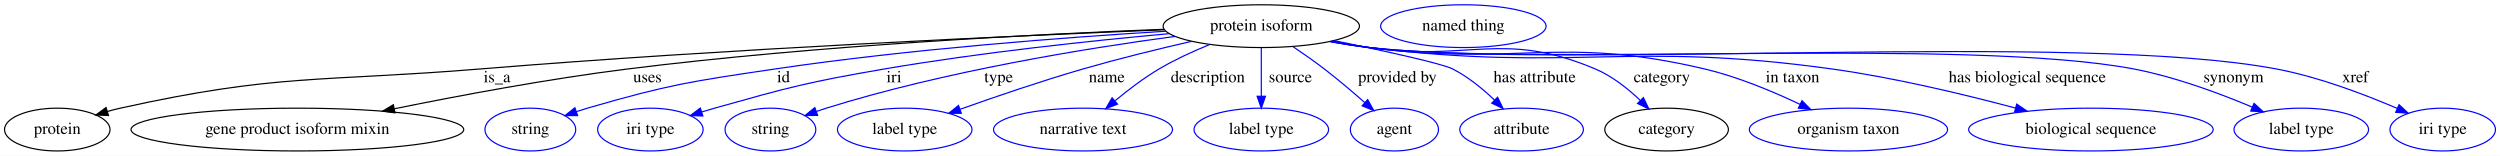
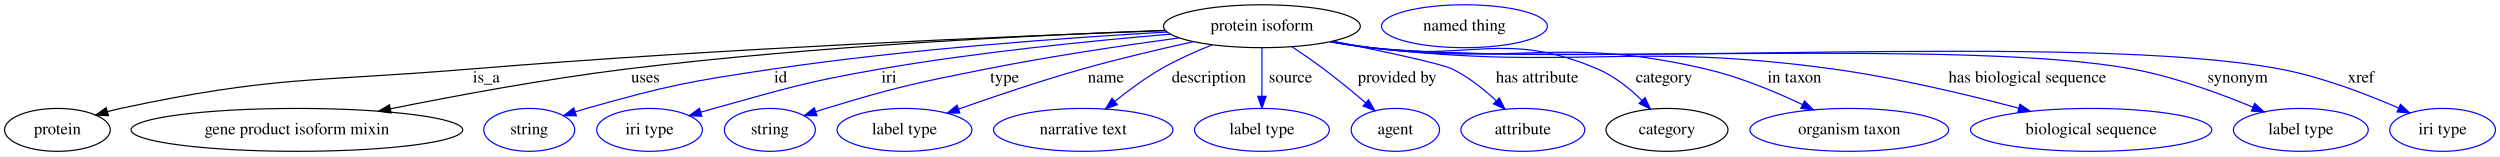
- <svg xmlns="http://www.w3.org/2000/svg" width="2103pt" height="131pt" viewBox="0.00 0.00 2103.39 131.00">
+ <svg xmlns="http://www.w3.org/2000/svg" width="2098pt" height="131pt" viewBox="0.00 0.00 2098.39 131.00">
  <g id="graph0" class="graph" transform="scale(1 1) rotate(0) translate(4 127)">
-     <polygon fill="#ffffff" stroke="transparent" points="-4,4 -4,-127 2099.392,-127 2099.392,4 -4,4" />
+     <polygon fill="white" stroke="transparent" points="-4,4 -4,-127 2094.39,-127 2094.39,4 -4,4" />
    <g id="node1" class="node">
-       <ellipse fill="none" stroke="#000000" cx="1057.196" cy="-105" rx="82.585" ry="18" />
-       <text text-anchor="middle" x="1057.196" y="-101.3" font-family="Times,serif" font-size="14.00" fill="#000000">protein isoform</text>
+       <ellipse fill="none" stroke="black" cx="1055.2" cy="-105" rx="82.59" ry="18" />
+       <text text-anchor="middle" x="1055.2" y="-101.3" font-family="Times,serif" font-size="14.00">protein isoform</text>
    </g>
    <g id="node2" class="node">
-       <ellipse fill="none" stroke="#000000" cx="44.196" cy="-18" rx="44.393" ry="18" />
-       <text text-anchor="middle" x="44.196" y="-14.3" font-family="Times,serif" font-size="14.00" fill="#000000">protein</text>
+       <ellipse fill="none" stroke="black" cx="44.2" cy="-18" rx="44.39" ry="18" />
+       <text text-anchor="middle" x="44.2" y="-14.3" font-family="Times,serif" font-size="14.00">protein</text>
    </g>
    <g id="edge1" class="edge">
-       <path fill="none" stroke="#000000" d="M975.673,-101.943C851.388,-96.964 607.125,-85.925 400.196,-69 265.184,-57.957 229.455,-65.29 97.196,-36 93.617,-35.208 89.943,-34.258 86.278,-33.214" />
-       <polygon fill="#000000" stroke="#000000" points="87.26,-29.855 76.674,-30.277 85.213,-36.549 87.26,-29.855" />
-       <text text-anchor="middle" x="414.196" y="-57.8" font-family="Times,serif" font-size="14.00" fill="#000000">is_a</text>
+       <path fill="none" stroke="black" d="M974.22,-101.29C848.9,-96.76 600.47,-86.36 390.2,-69 259.59,-58.22 225.33,-63.48 97.2,-36 93.58,-35.22 89.86,-34.3 86.16,-33.29" />
+       <polygon fill="black" stroke="black" points="87.01,-29.9 76.43,-30.46 85.06,-36.62 87.01,-29.9" />
+       <text text-anchor="middle" x="404.2" y="-57.8" font-family="Times,serif" font-size="14.00">is_a</text>
    </g>
    <g id="node3" class="node">
-       <ellipse fill="none" stroke="#000000" cx="246.196" cy="-18" rx="139.976" ry="18" />
-       <text text-anchor="middle" x="246.196" y="-14.3" font-family="Times,serif" font-size="14.00" fill="#000000">gene product isoform mixin</text>
+       <ellipse fill="none" stroke="black" cx="245.2" cy="-18" rx="139.18" ry="18" />
+       <text text-anchor="middle" x="245.2" y="-14.3" font-family="Times,serif" font-size="14.00">gene product isoform mixin</text>
    </g>
    <g id="edge2" class="edge">
-       <path fill="none" stroke="#000000" d="M975.196,-102.364C870.302,-98.326 683.175,-88.886 524.196,-69 457.733,-60.687 383.107,-46.738 327.92,-35.528" />
-       <polygon fill="#000000" stroke="#000000" points="328.347,-32.043 317.848,-33.469 326.944,-38.901 328.347,-32.043" />
-       <text text-anchor="middle" x="540.696" y="-57.8" font-family="Times,serif" font-size="14.00" fill="#000000">uses</text>
+       <path fill="none" stroke="black" d="M973.96,-101.55C869.05,-97.73 680.95,-88.64 521.2,-69 454.2,-60.76 378.83,-46.79 323.8,-35.7" />
+       <polygon fill="black" stroke="black" points="324.27,-32.22 313.77,-33.67 322.88,-39.08 324.27,-32.22" />
+       <text text-anchor="middle" x="537.7" y="-57.8" font-family="Times,serif" font-size="14.00">uses</text>
    </g>
    <g id="node4" class="node">
-       <ellipse fill="none" stroke="#0000ff" cx="442.196" cy="-18" rx="38.194" ry="18" />
-       <text text-anchor="middle" x="442.196" y="-14.3" font-family="Times,serif" font-size="14.00" fill="#000000">string</text>
+       <ellipse fill="none" stroke="blue" cx="440.2" cy="-18" rx="38.19" ry="18" />
+       <text text-anchor="middle" x="440.2" y="-14.3" font-family="Times,serif" font-size="14.00">string</text>
    </g>
    <g id="edge3" class="edge">
-       <path fill="none" stroke="#0000ff" d="M976.93,-100.744C894.224,-95.702 761.724,-85.792 648.196,-69 577.231,-58.503 559.093,-55.986 490.196,-36 487.215,-35.135 484.156,-34.172 481.094,-33.153" />
-       <polygon fill="#0000ff" stroke="#0000ff" points="481.998,-29.762 471.403,-29.763 479.686,-36.369 481.998,-29.762" />
-       <text text-anchor="middle" x="655.196" y="-57.8" font-family="Times,serif" font-size="14.00" fill="#000000">id</text>
+       <path fill="none" stroke="blue" d="M975.69,-100.15C892.65,-95.44 758.78,-85.93 644.2,-69 574.09,-58.64 556.41,-55.2 488.2,-36 485.09,-35.13 481.89,-34.15 478.7,-33.13" />
+       <polygon fill="blue" stroke="blue" points="479.78,-29.81 469.19,-29.96 477.57,-36.45 479.78,-29.81" />
+       <text text-anchor="middle" x="651.2" y="-57.8" font-family="Times,serif" font-size="14.00">id</text>
    </g>
    <g id="node5" class="node">
-       <ellipse fill="none" stroke="#0000ff" cx="543.196" cy="-18" rx="44.393" ry="18" />
-       <text text-anchor="middle" x="543.196" y="-14.3" font-family="Times,serif" font-size="14.00" fill="#000000">iri type</text>
+       <ellipse fill="none" stroke="blue" cx="541.2" cy="-18" rx="44.39" ry="18" />
+       <text text-anchor="middle" x="541.2" y="-14.3" font-family="Times,serif" font-size="14.00">iri type</text>
    </g>
    <g id="edge4" class="edge">
-       <path fill="none" stroke="#0000ff" d="M979.657,-98.675C915.263,-92.83 821.4,-82.934 740.196,-69 675.91,-57.969 659.984,-53.666 597.196,-36 593.659,-35.005 590.009,-33.919 586.355,-32.789" />
-       <polygon fill="#0000ff" stroke="#0000ff" points="587.337,-29.429 576.746,-29.731 585.214,-36.099 587.337,-29.429" />
-       <text text-anchor="middle" x="748.196" y="-57.8" font-family="Times,serif" font-size="14.00" fill="#000000">iri</text>
+       <path fill="none" stroke="blue" d="M978.29,-98.32C913.03,-92.86 817.06,-83.3 734.2,-69 671.63,-58.2 656.41,-52.88 595.2,-36 591.62,-35.01 587.93,-33.95 584.23,-32.85" />
+       <polygon fill="blue" stroke="blue" points="585.09,-29.45 574.5,-29.9 583.05,-36.15 585.09,-29.45" />
+       <text text-anchor="middle" x="742.2" y="-57.8" font-family="Times,serif" font-size="14.00">iri</text>
    </g>
    <g id="node6" class="node">
-       <ellipse fill="none" stroke="#0000ff" cx="644.196" cy="-18" rx="38.194" ry="18" />
-       <text text-anchor="middle" x="644.196" y="-14.3" font-family="Times,serif" font-size="14.00" fill="#000000">string</text>
+       <ellipse fill="none" stroke="blue" cx="642.2" cy="-18" rx="38.19" ry="18" />
+       <text text-anchor="middle" x="642.2" y="-14.3" font-family="Times,serif" font-size="14.00">string</text>
    </g>
    <g id="edge5" class="edge">
-       <path fill="none" stroke="#0000ff" d="M984.45,-96.369C909.708,-86.327 790.566,-67.038 691.196,-36 688.459,-35.145 685.652,-34.214 682.837,-33.239" />
-       <polygon fill="#0000ff" stroke="#0000ff" points="683.924,-29.911 673.33,-29.811 681.549,-36.496 683.924,-29.911" />
-       <text text-anchor="middle" x="836.196" y="-57.8" font-family="Times,serif" font-size="14.00" fill="#000000">type</text>
+       <path fill="none" stroke="blue" d="M985.62,-95.2C939.39,-88.94 877.44,-79.75 823.2,-69 763.03,-57.08 747.89,-53.79 689.2,-36 686.43,-35.16 683.59,-34.26 680.74,-33.31" />
+       <polygon fill="blue" stroke="blue" points="681.71,-29.94 671.12,-30 679.44,-36.56 681.71,-29.94" />
+       <text text-anchor="middle" x="839.2" y="-57.8" font-family="Times,serif" font-size="14.00">type</text>
    </g>
    <g id="node7" class="node">
-       <ellipse fill="none" stroke="#0000ff" cx="757.196" cy="-18" rx="56.59" ry="18" />
-       <text text-anchor="middle" x="757.196" y="-14.3" font-family="Times,serif" font-size="14.00" fill="#000000">label type</text>
+       <ellipse fill="none" stroke="blue" cx="755.2" cy="-18" rx="56.59" ry="18" />
+       <text text-anchor="middle" x="755.2" y="-14.3" font-family="Times,serif" font-size="14.00">label type</text>
    </g>
    <g id="edge6" class="edge">
-       <path fill="none" stroke="#0000ff" d="M998.455,-92.223C970.634,-85.835 937.038,-77.634 907.196,-69 872.182,-58.869 833.223,-45.561 803.787,-35.079" />
-       <polygon fill="#0000ff" stroke="#0000ff" points="804.783,-31.718 794.188,-31.641 802.422,-38.308 804.783,-31.718" />
-       <text text-anchor="middle" x="927.196" y="-57.8" font-family="Times,serif" font-size="14.00" fill="#000000">name</text>
+       <path fill="none" stroke="blue" d="M997.5,-91.99C969.22,-85.76 934.75,-77.65 904.2,-69 869.05,-59.05 829.92,-45.84 800.58,-35.49" />
+       <polygon fill="blue" stroke="blue" points="801.62,-32.15 791.02,-32.1 799.28,-38.74 801.62,-32.15" />
+       <text text-anchor="middle" x="924.2" y="-57.8" font-family="Times,serif" font-size="14.00">name</text>
    </g>
    <g id="node8" class="node">
-       <ellipse fill="none" stroke="#0000ff" cx="907.196" cy="-18" rx="75.287" ry="18" />
-       <text text-anchor="middle" x="907.196" y="-14.3" font-family="Times,serif" font-size="14.00" fill="#000000">narrative text</text>
+       <ellipse fill="none" stroke="blue" cx="905.2" cy="-18" rx="75.29" ry="18" />
+       <text text-anchor="middle" x="905.2" y="-14.3" font-family="Times,serif" font-size="14.00">narrative text</text>
    </g>
    <g id="edge7" class="edge">
-       <path fill="none" stroke="#0000ff" d="M1013.635,-89.49C999.681,-83.812 984.427,-76.835 971.196,-69 958.337,-61.385 945.24,-51.418 934.272,-42.317" />
-       <polygon fill="#0000ff" stroke="#0000ff" points="936.226,-39.385 926.338,-35.579 931.695,-44.72 936.226,-39.385" />
-       <text text-anchor="middle" x="1012.196" y="-57.8" font-family="Times,serif" font-size="14.00" fill="#000000">description</text>
+       <path fill="none" stroke="blue" d="M1013.51,-89.39C999.38,-83.77 983.74,-76.81 970.2,-69 956.8,-61.27 943.07,-51.1 931.7,-41.95" />
+       <polygon fill="blue" stroke="blue" points="933.82,-39.16 923.87,-35.52 929.37,-44.57 933.82,-39.16" />
+       <text text-anchor="middle" x="1010.7" y="-57.8" font-family="Times,serif" font-size="14.00">description</text>
    </g>
    <g id="node9" class="node">
-       <ellipse fill="none" stroke="#0000ff" cx="1057.196" cy="-18" rx="56.59" ry="18" />
-       <text text-anchor="middle" x="1057.196" y="-14.3" font-family="Times,serif" font-size="14.00" fill="#000000">label type</text>
+       <ellipse fill="none" stroke="blue" cx="1055.2" cy="-18" rx="56.59" ry="18" />
+       <text text-anchor="middle" x="1055.2" y="-14.3" font-family="Times,serif" font-size="14.00">label type</text>
    </g>
    <g id="edge8" class="edge">
-       <path fill="none" stroke="#0000ff" d="M1057.196,-86.974C1057.196,-75.192 1057.196,-59.561 1057.196,-46.158" />
-       <polygon fill="#0000ff" stroke="#0000ff" points="1060.696,-46.003 1057.196,-36.003 1053.696,-46.003 1060.696,-46.003" />
-       <text text-anchor="middle" x="1081.696" y="-57.8" font-family="Times,serif" font-size="14.00" fill="#000000">source</text>
+       <path fill="none" stroke="blue" d="M1055.2,-86.8C1055.2,-75.16 1055.2,-59.55 1055.2,-46.24" />
+       <polygon fill="blue" stroke="blue" points="1058.7,-46.18 1055.2,-36.18 1051.7,-46.18 1058.7,-46.18" />
+       <text text-anchor="middle" x="1079.2" y="-57.8" font-family="Times,serif" font-size="14.00">source</text>
    </g>
    <g id="node10" class="node">
-       <ellipse fill="none" stroke="#0000ff" cx="1169.196" cy="-18" rx="37.093" ry="18" />
-       <text text-anchor="middle" x="1169.196" y="-14.3" font-family="Times,serif" font-size="14.00" fill="#000000">agent</text>
+       <ellipse fill="none" stroke="blue" cx="1167.2" cy="-18" rx="37.09" ry="18" />
+       <text text-anchor="middle" x="1167.2" y="-14.3" font-family="Times,serif" font-size="14.00">agent</text>
    </g>
    <g id="edge9" class="edge">
-       <path fill="none" stroke="#0000ff" d="M1083.771,-87.829C1092.354,-82.051 1101.814,-75.435 1110.196,-69 1121.75,-60.13 1134.012,-49.709 1144.347,-40.607" />
-       <polygon fill="#0000ff" stroke="#0000ff" points="1146.685,-43.212 1151.831,-33.95 1142.032,-37.981 1146.685,-43.212" />
-       <text text-anchor="middle" x="1171.696" y="-57.8" font-family="Times,serif" font-size="14.00" fill="#000000">provided by</text>
+       <path fill="none" stroke="blue" d="M1080.42,-87.77C1089.05,-82.03 1098.66,-75.4 1107.2,-69 1119.04,-60.12 1131.69,-49.72 1142.31,-40.71" />
+       <polygon fill="blue" stroke="blue" points="1144.66,-43.3 1149.99,-34.14 1140.11,-37.98 1144.66,-43.3" />
+       <text text-anchor="middle" x="1168.7" y="-57.8" font-family="Times,serif" font-size="14.00">provided by</text>
    </g>
    <g id="node11" class="node">
-       <ellipse fill="none" stroke="#0000ff" cx="1276.196" cy="-18" rx="51.991" ry="18" />
-       <text text-anchor="middle" x="1276.196" y="-14.3" font-family="Times,serif" font-size="14.00" fill="#000000">attribute</text>
+       <ellipse fill="none" stroke="blue" cx="1274.2" cy="-18" rx="51.99" ry="18" />
+       <text text-anchor="middle" x="1274.2" y="-14.3" font-family="Times,serif" font-size="14.00">attribute</text>
    </g>
    <g id="edge10" class="edge">
-       <path fill="none" stroke="#0000ff" d="M1118.276,-92.864C1159.903,-84.332 1209.07,-73.643 1218.196,-69 1231.148,-62.411 1243.528,-52.261 1253.5,-42.745" />
-       <polygon fill="#0000ff" stroke="#0000ff" points="1256.001,-45.194 1260.625,-35.662 1251.065,-40.23 1256.001,-45.194" />
-       <text text-anchor="middle" x="1287.196" y="-57.8" font-family="Times,serif" font-size="14.00" fill="#000000">has attribute</text>
+       <path fill="none" stroke="blue" d="M1114.57,-92.46C1156.2,-84.12 1205.99,-73.55 1215.2,-69 1228.62,-62.36 1241.55,-52.01 1251.87,-42.45" />
+       <polygon fill="blue" stroke="blue" points="1254.45,-44.83 1259.21,-35.36 1249.58,-39.79 1254.45,-44.83" />
+       <text text-anchor="middle" x="1286.2" y="-57.8" font-family="Times,serif" font-size="14.00">has attribute</text>
    </g>
    <g id="node12" class="node">
-       <ellipse fill="none" stroke="#000000" cx="1398.196" cy="-18" rx="51.991" ry="18" />
-       <text text-anchor="middle" x="1398.196" y="-14.3" font-family="Times,serif" font-size="14.00" fill="#000000">category</text>
+       <ellipse fill="none" stroke="black" cx="1395.2" cy="-18" rx="51.19" ry="18" />
+       <text text-anchor="middle" x="1395.2" y="-14.3" font-family="Times,serif" font-size="14.00">category</text>
    </g>
    <g id="edge11" class="edge">
-       <path fill="none" stroke="#0000ff" d="M1116.277,-92.416C1126.873,-90.415 1137.838,-88.511 1148.196,-87 1232.13,-74.755 1260.052,-101.99 1338.196,-69 1352.385,-63.01 1365.705,-52.415 1376.174,-42.429" />
-       <polygon fill="#0000ff" stroke="#0000ff" points="1378.667,-44.885 1383.264,-35.339 1373.717,-39.935 1378.667,-44.885" />
-       <text text-anchor="middle" x="1394.196" y="-57.8" font-family="Times,serif" font-size="14.00" fill="#000000">category</text>
+       <path fill="none" stroke="blue" d="M1113.81,-92.24C1124.55,-90.32 1135.69,-88.47 1146.2,-87 1230.63,-75.16 1258.75,-102.42 1337.2,-69 1351.04,-63.1 1363.97,-52.65 1374.1,-42.82" />
+       <polygon fill="blue" stroke="blue" points="1376.77,-45.1 1381.27,-35.51 1371.77,-40.2 1376.77,-45.1" />
+       <text text-anchor="middle" x="1392.7" y="-57.8" font-family="Times,serif" font-size="14.00">category</text>
    </g>
    <g id="node14" class="node">
-       <ellipse fill="none" stroke="#0000ff" cx="1551.196" cy="-18" rx="83.386" ry="18" />
-       <text text-anchor="middle" x="1551.196" y="-14.3" font-family="Times,serif" font-size="14.00" fill="#000000">organism taxon</text>
+       <ellipse fill="none" stroke="blue" cx="1548.2" cy="-18" rx="83.39" ry="18" />
+       <text text-anchor="middle" x="1548.2" y="-14.3" font-family="Times,serif" font-size="14.00">organism taxon</text>
    </g>
    <g id="edge12" class="edge">
-       <path fill="none" stroke="#0000ff" d="M1115.752,-92.241C1126.502,-90.234 1137.656,-88.373 1148.196,-87 1272.733,-70.78 1307.953,-97.792 1430.196,-69 1457.987,-62.454 1487.547,-50.106 1510.493,-39.2" />
-       <polygon fill="#0000ff" stroke="#0000ff" points="1512.109,-42.307 1519.579,-34.794 1509.054,-36.008 1512.109,-42.307" />
-       <text text-anchor="middle" x="1504.196" y="-57.8" font-family="Times,serif" font-size="14.00" fill="#000000">in taxon</text>
+       <path fill="none" stroke="blue" d="M1113.29,-92.07C1124.19,-90.13 1135.51,-88.33 1146.2,-87 1270.82,-71.44 1305.89,-97.54 1428.2,-69 1456.21,-62.46 1486.07,-50.04 1508.99,-39.22" />
+       <polygon fill="blue" stroke="blue" points="1510.56,-42.35 1518.05,-34.85 1507.53,-36.04 1510.56,-42.35" />
+       <text text-anchor="middle" x="1502.2" y="-57.8" font-family="Times,serif" font-size="14.00">in taxon</text>
    </g>
    <g id="node15" class="node">
-       <ellipse fill="none" stroke="#0000ff" cx="1755.196" cy="-18" rx="102.882" ry="18" />
-       <text text-anchor="middle" x="1755.196" y="-14.3" font-family="Times,serif" font-size="14.00" fill="#000000">biological sequence</text>
+       <ellipse fill="none" stroke="blue" cx="1751.2" cy="-18" rx="101.28" ry="18" />
+       <text text-anchor="middle" x="1751.2" y="-14.3" font-family="Times,serif" font-size="14.00">biological sequence</text>
    </g>
    <g id="edge13" class="edge">
-       <path fill="none" stroke="#0000ff" d="M1115.244,-92.179C1126.147,-90.152 1137.485,-88.3 1148.196,-87 1320.009,-66.15 1365.768,-92.813 1537.196,-69 1589.879,-61.682 1648.529,-47.615 1691.714,-36.106" />
-       <polygon fill="#0000ff" stroke="#0000ff" points="1692.767,-39.447 1701.513,-33.467 1690.947,-32.687 1692.767,-39.447" />
-       <text text-anchor="middle" x="1701.696" y="-57.8" font-family="Times,serif" font-size="14.00" fill="#000000">has biological sequence</text>
+       <path fill="none" stroke="blue" d="M1112.78,-92C1123.83,-90.05 1135.34,-88.26 1146.2,-87 1318.12,-67.06 1363.74,-92.61 1535.2,-69 1588.26,-61.69 1647.46,-47.55 1690.45,-36.17" />
+       <polygon fill="blue" stroke="blue" points="1691.43,-39.53 1700.18,-33.57 1689.62,-32.77 1691.43,-39.53" />
+       <text text-anchor="middle" x="1697.7" y="-57.8" font-family="Times,serif" font-size="14.00">has biological sequence</text>
    </g>
    <g id="node16" class="node">
-       <ellipse fill="none" stroke="#0000ff" cx="1932.196" cy="-18" rx="56.59" ry="18" />
-       <text text-anchor="middle" x="1932.196" y="-14.3" font-family="Times,serif" font-size="14.00" fill="#000000">label type</text>
+       <ellipse fill="none" stroke="blue" cx="1927.2" cy="-18" rx="56.59" ry="18" />
+       <text text-anchor="middle" x="1927.2" y="-14.3" font-family="Times,serif" font-size="14.00">label type</text>
    </g>
    <g id="edge14" class="edge">
-       <path fill="none" stroke="#0000ff" d="M1115.225,-92.019C1126.13,-90.008 1137.473,-88.202 1148.196,-87 1290.251,-71.076 1650.757,-95.649 1791.196,-69 1825.855,-62.423 1863.333,-48.517 1890.932,-36.885" />
-       <polygon fill="#0000ff" stroke="#0000ff" points="1892.453,-40.041 1900.262,-32.881 1889.692,-33.609 1892.453,-40.041" />
-       <text text-anchor="middle" x="1875.196" y="-57.8" font-family="Times,serif" font-size="14.00" fill="#000000">synonym</text>
+       <path fill="none" stroke="blue" d="M1112.28,-91.92C1123.48,-89.96 1135.17,-88.18 1146.2,-87 1287.67,-71.89 1646.33,-95.09 1786.2,-69 1821.25,-62.46 1859.27,-48.55 1886.98,-37.06" />
+       <polygon fill="blue" stroke="blue" points="1888.48,-40.23 1896.33,-33.11 1885.76,-33.78 1888.48,-40.23" />
+       <text text-anchor="middle" x="1874.2" y="-57.8" font-family="Times,serif" font-size="14.00">synonym</text>
    </g>
    <g id="node17" class="node">
-       <ellipse fill="none" stroke="#0000ff" cx="2051.196" cy="-18" rx="44.393" ry="18" />
-       <text text-anchor="middle" x="2051.196" y="-14.3" font-family="Times,serif" font-size="14.00" fill="#000000">iri type</text>
+       <ellipse fill="none" stroke="blue" cx="2046.2" cy="-18" rx="44.39" ry="18" />
+       <text text-anchor="middle" x="2046.2" y="-14.3" font-family="Times,serif" font-size="14.00">iri type</text>
    </g>
    <g id="edge15" class="edge">
-       <path fill="none" stroke="#0000ff" d="M1114.733,-92.07C1125.787,-90.027 1137.31,-88.196 1148.196,-87 1316.784,-68.477 1744.533,-100.442 1911.196,-69 1946.782,-62.286 1985.314,-47.664 2012.928,-35.791" />
-       <polygon fill="#0000ff" stroke="#0000ff" points="2014.461,-38.94 2022.218,-31.723 2011.653,-32.528 2014.461,-38.94" />
-       <text text-anchor="middle" x="1977.696" y="-57.8" font-family="Times,serif" font-size="14.00" fill="#000000">xref</text>
+       <path fill="none" stroke="blue" d="M1112.27,-91.88C1123.47,-89.92 1135.17,-88.15 1146.2,-87 1315.1,-69.35 1743.36,-100.73 1910.2,-69 1944.86,-62.41 1982.37,-48.03 2009.2,-36.37" />
+       <polygon fill="blue" stroke="blue" points="2010.85,-39.47 2018.57,-32.22 2008.01,-33.07 2010.85,-39.47" />
+       <text text-anchor="middle" x="1977.7" y="-57.8" font-family="Times,serif" font-size="14.00">xref</text>
    </g>
    <g id="node13" class="node">
-       <ellipse fill="none" stroke="#0000ff" cx="1227.196" cy="-105" rx="69.588" ry="18" />
-       <text text-anchor="middle" x="1227.196" y="-101.3" font-family="Times,serif" font-size="14.00" fill="#000000">named thing</text>
+       <ellipse fill="none" stroke="blue" cx="1225.2" cy="-105" rx="69.59" ry="18" />
+       <text text-anchor="middle" x="1225.2" y="-101.3" font-family="Times,serif" font-size="14.00">named thing</text>
    </g>
  </g>
</svg>
